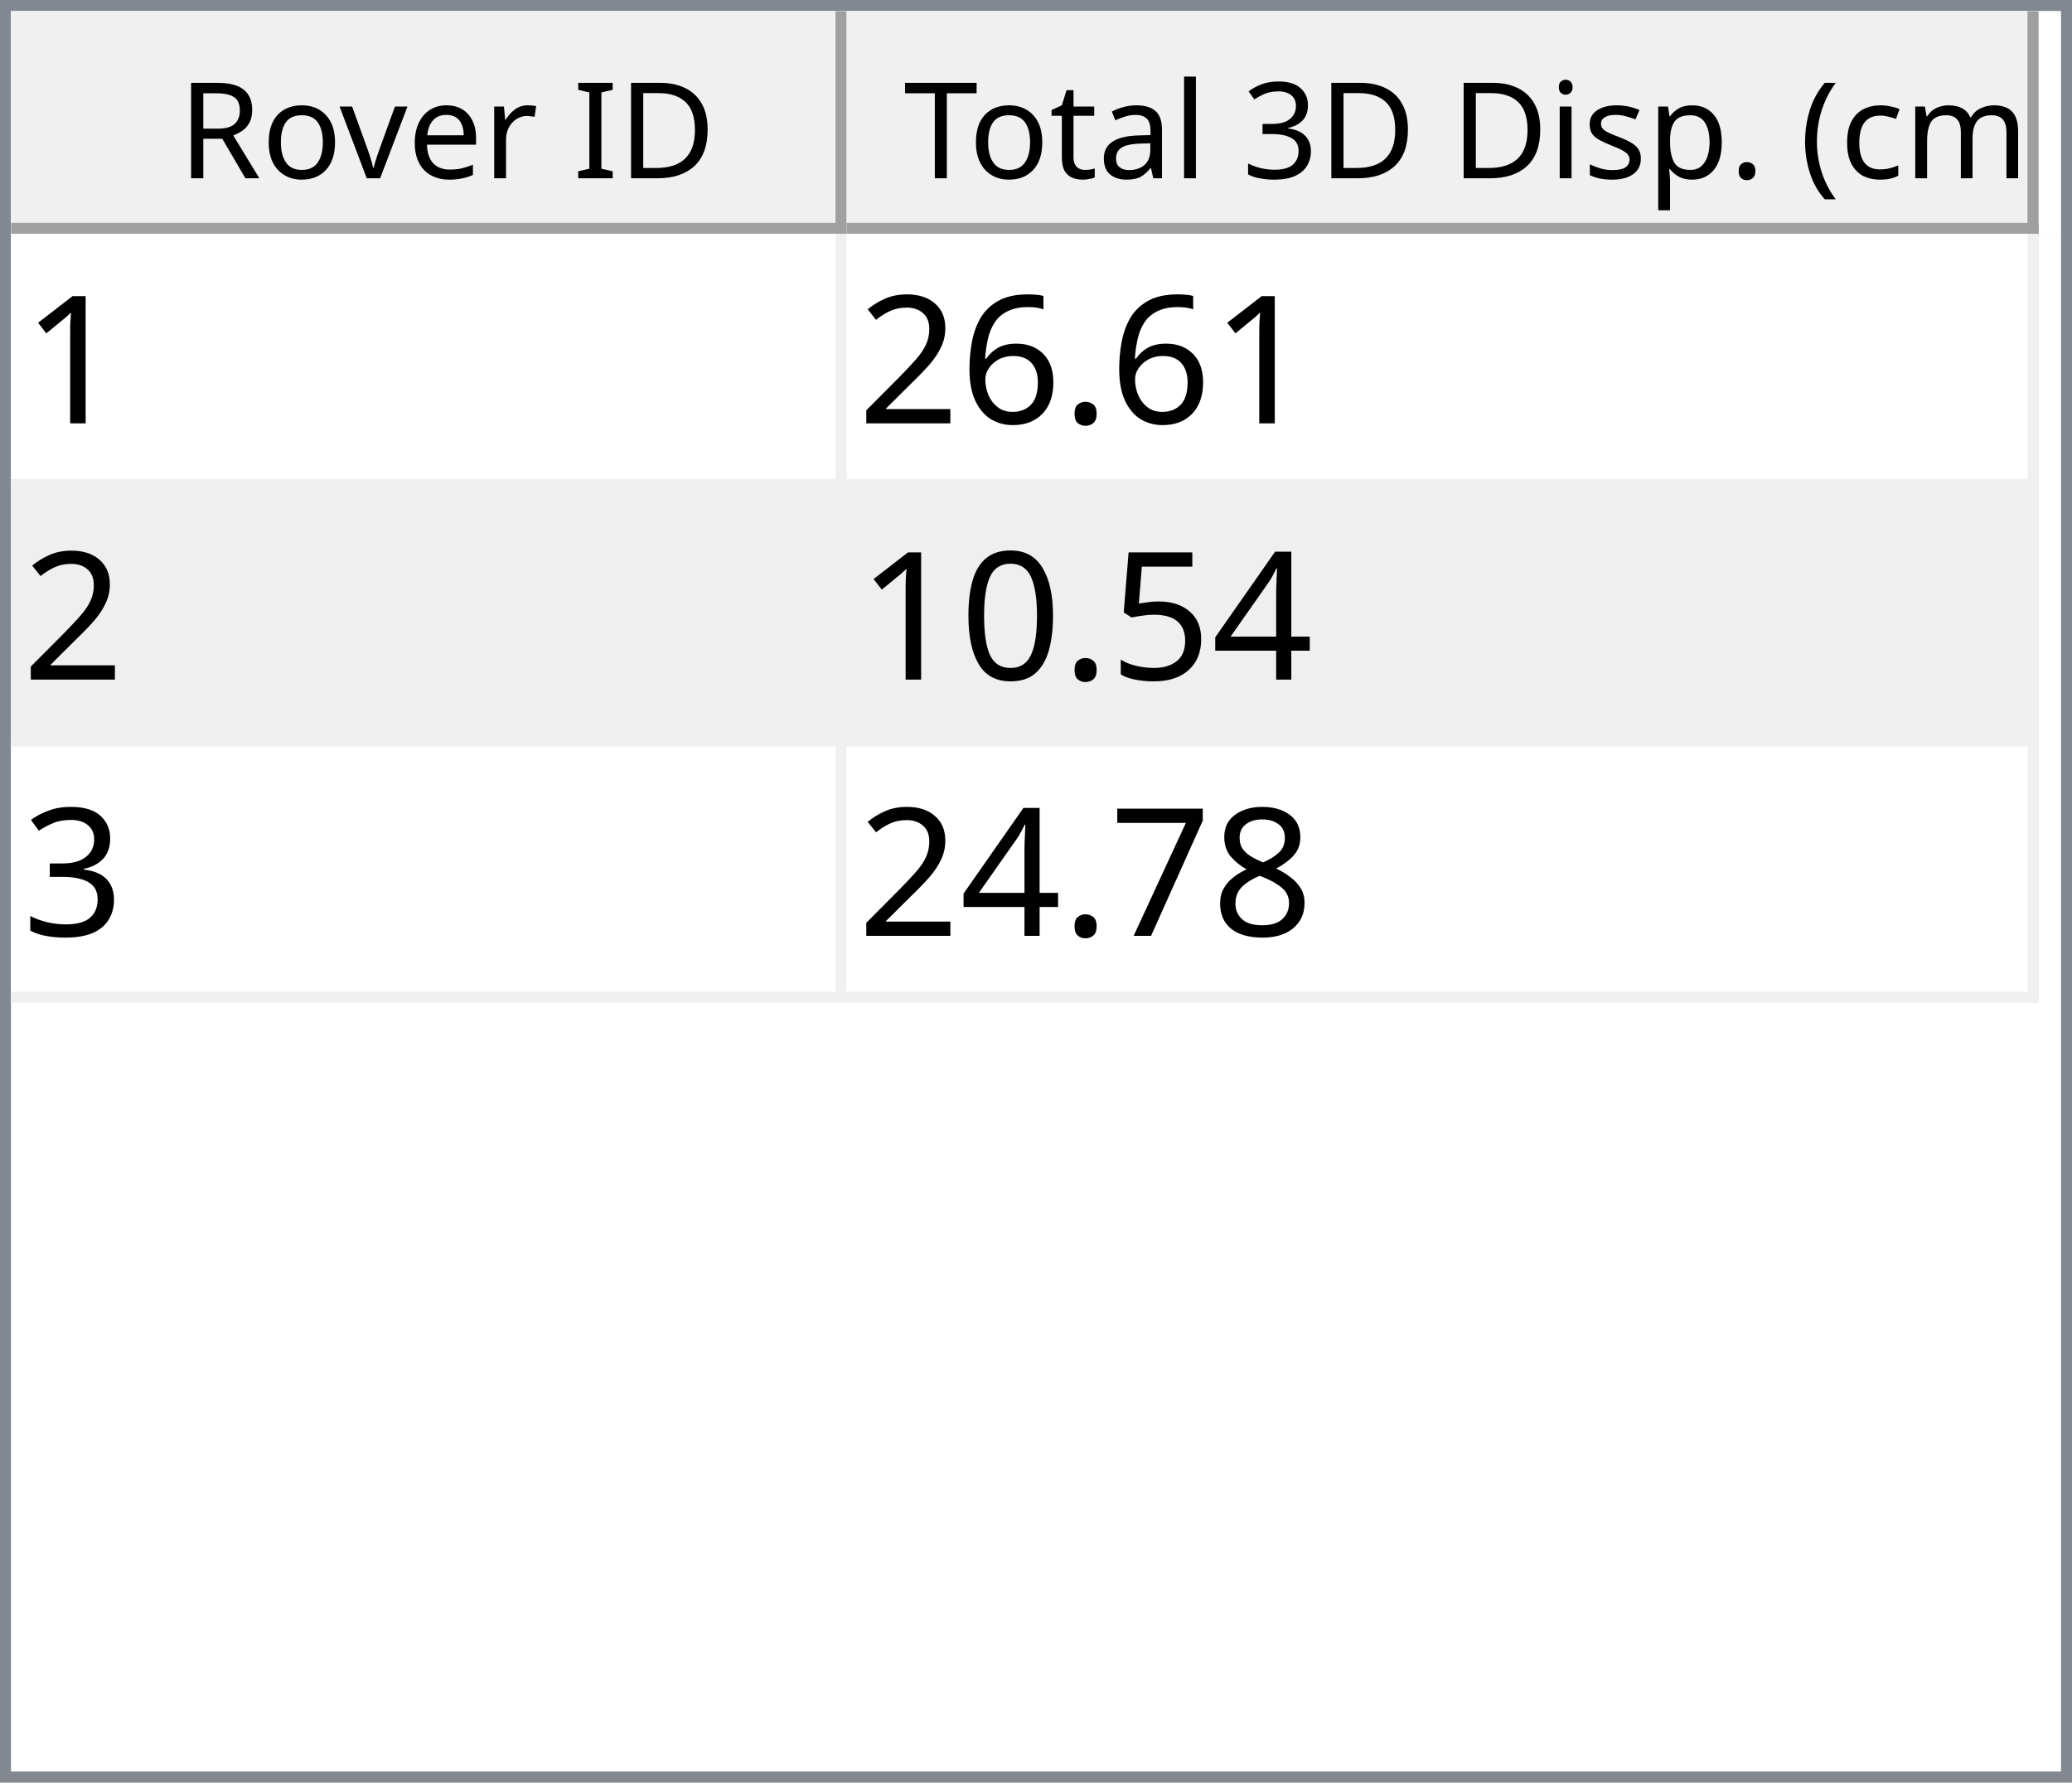
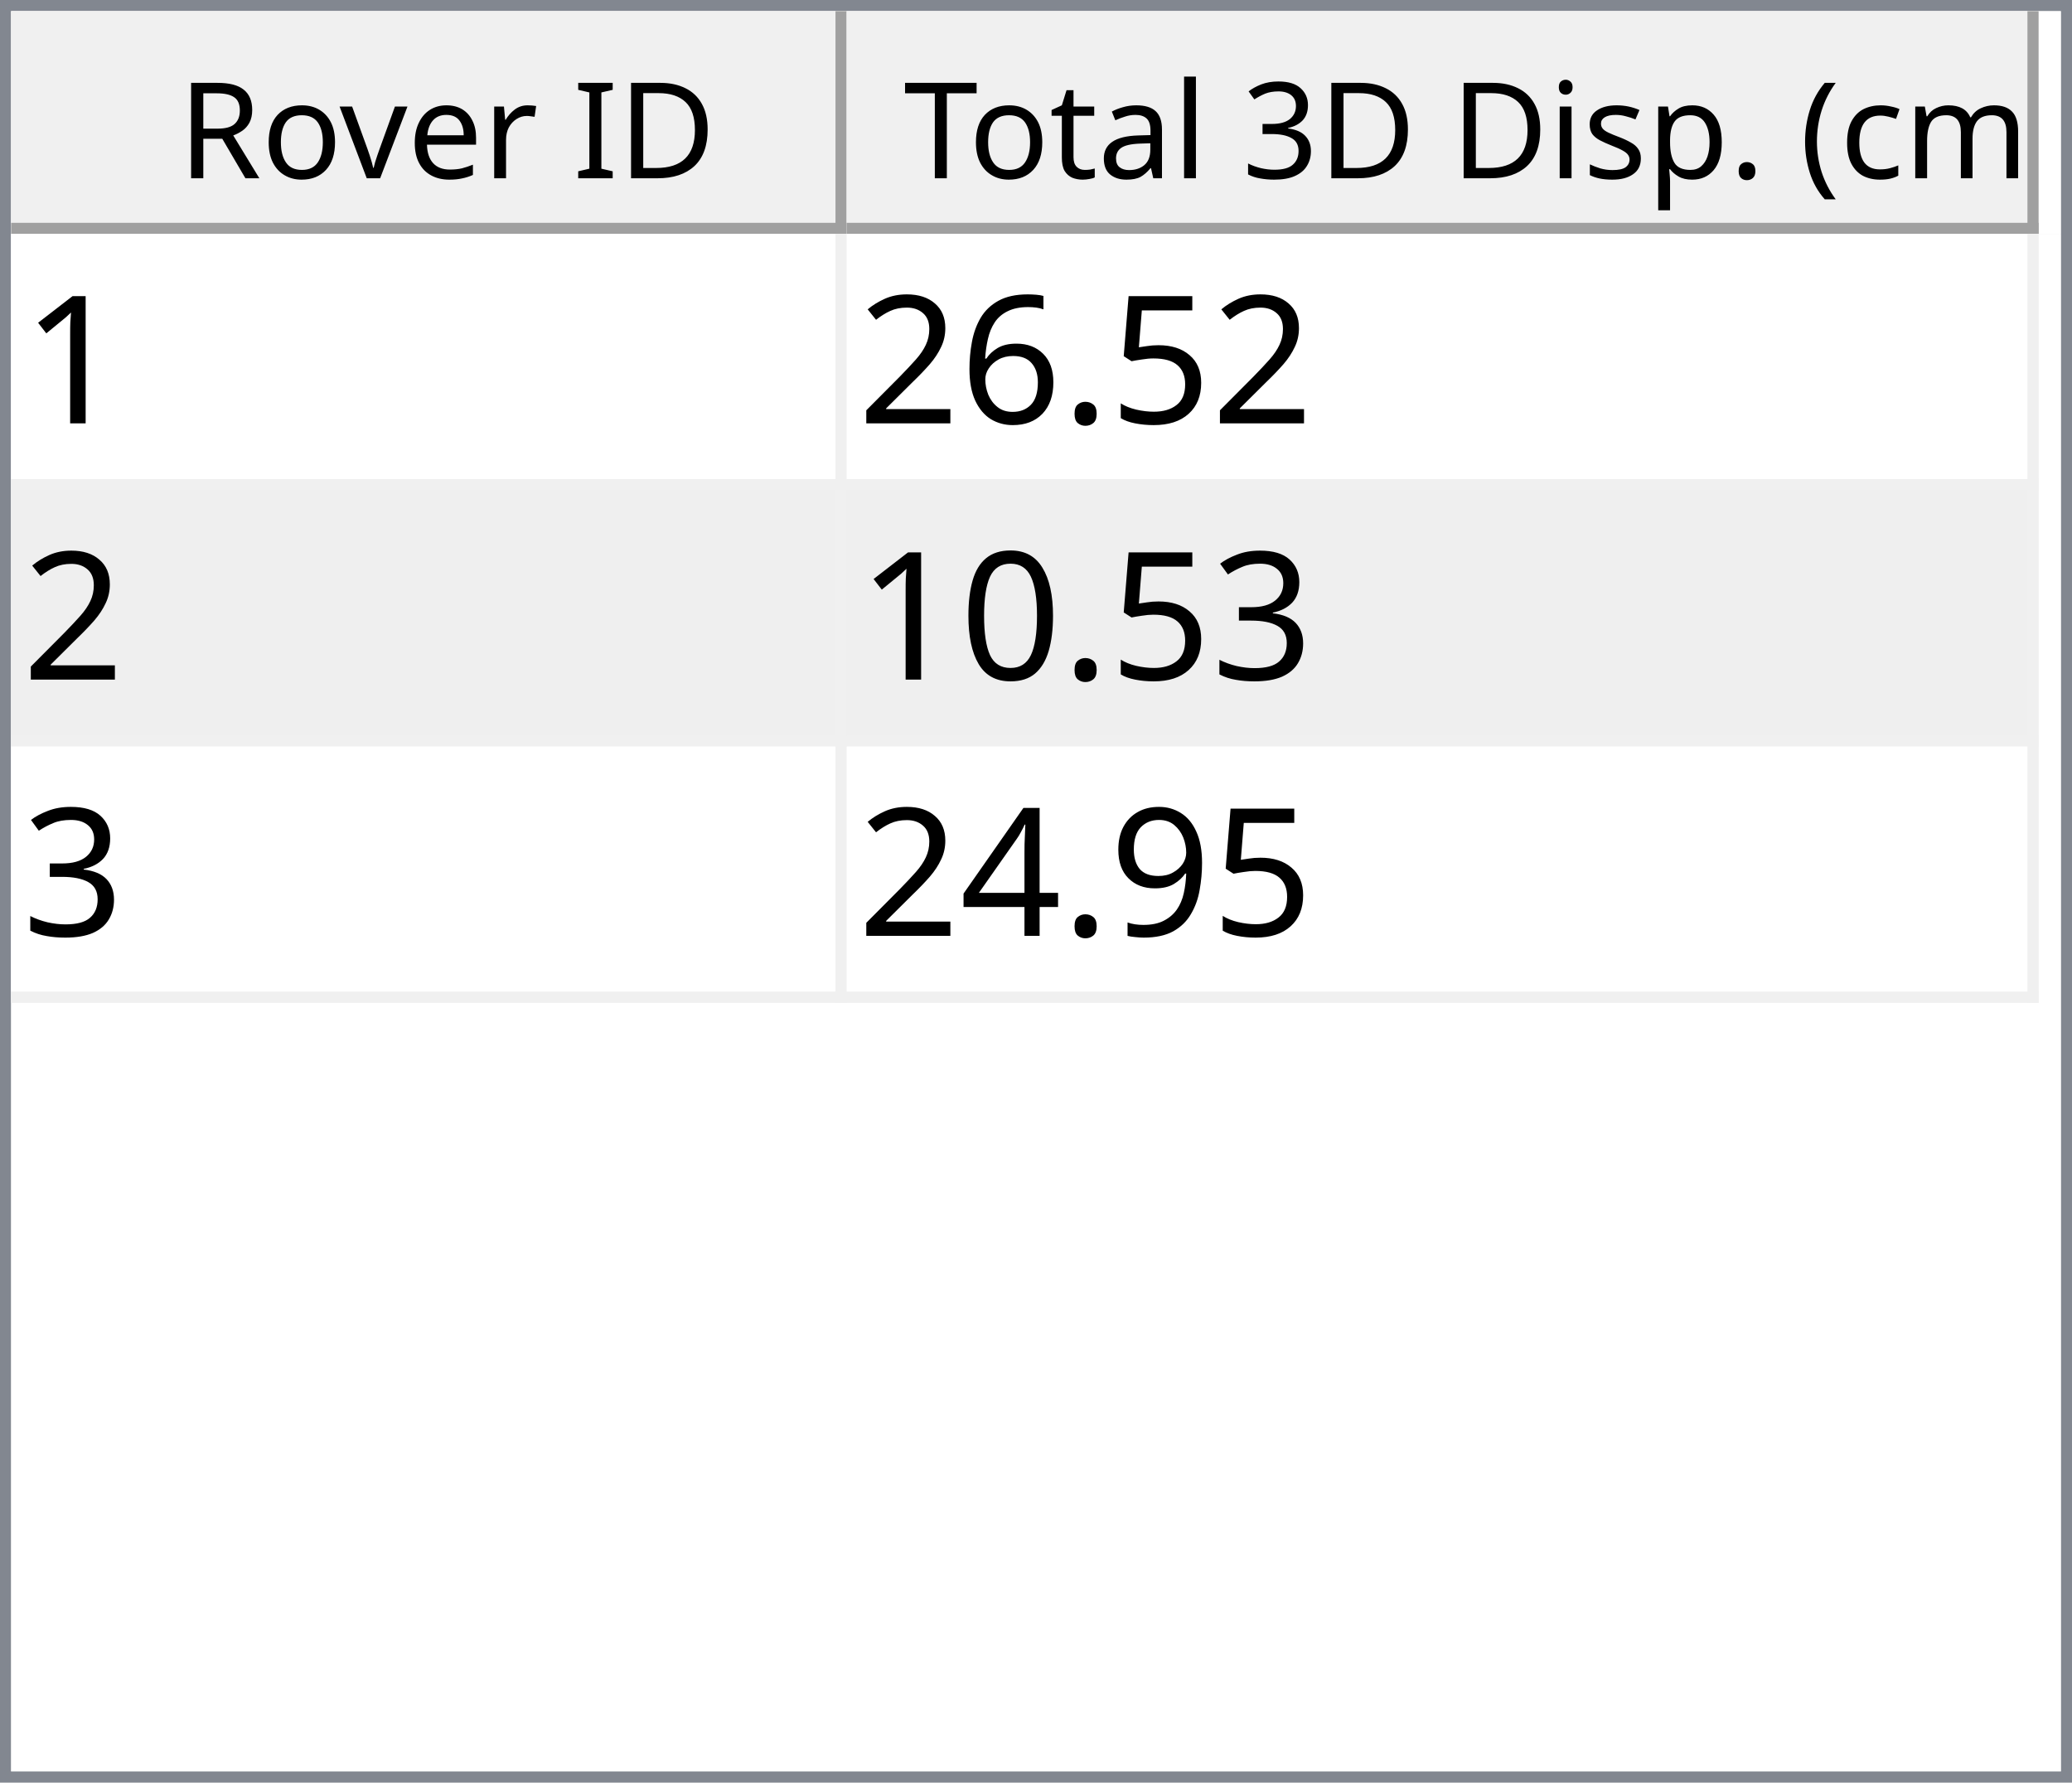
<svg xmlns="http://www.w3.org/2000/svg" style="fill-opacity:1; color-rendering:auto; color-interpolation:auto; text-rendering:auto; stroke:black; stroke-linecap:square; stroke-miterlimit:10; shape-rendering:auto; stroke-opacity:1; fill:black; stroke-dasharray:none; font-weight:normal; stroke-width:1; font-family:'Dialog'; font-style:normal; stroke-linejoin:miter; font-size:12px; stroke-dashoffset:0; image-rendering:auto;" width="186" height="160">
  <defs id="genericDefs" />
  <g>
    <defs id="defs1">
      <clipPath clipPathUnits="userSpaceOnUse" id="clipPath1">
        <path d="M0 0 L186 0 L186 160 L0 160 L0 0 Z" />
      </clipPath>
      <clipPath clipPathUnits="userSpaceOnUse" id="clipPath2">
        <path d="M0 0 L0 160 L186 160 L186 0 Z" />
      </clipPath>
      <clipPath clipPathUnits="userSpaceOnUse" id="clipPath3">
        <path d="M0 0 L0 20 L184 20 L184 0 Z" />
      </clipPath>
      <clipPath clipPathUnits="userSpaceOnUse" id="clipPath4">
        <path d="M0 0 L0 20 L75 20 L75 0 Z" />
      </clipPath>
      <clipPath clipPathUnits="userSpaceOnUse" id="clipPath5">
        <path d="M1 1 L1 19 L74 19 L74 1 Z" />
      </clipPath>
      <clipPath clipPathUnits="userSpaceOnUse" id="clipPath6">
        <path d="M0 0 L0 18 L73 18 L73 0 Z" />
      </clipPath>
      <clipPath clipPathUnits="userSpaceOnUse" id="clipPath7">
        <path d="M-0.5 -0.5 L-0.5 19.5 L74.5 19.5 L74.5 -0.5 Z" />
      </clipPath>
      <clipPath clipPathUnits="userSpaceOnUse" id="clipPath8">
        <path d="M0 0 L0 20 L107 20 L107 0 Z" />
      </clipPath>
      <clipPath clipPathUnits="userSpaceOnUse" id="clipPath9">
        <path d="M1 1 L1 19 L106 19 L106 1 Z" />
      </clipPath>
      <clipPath clipPathUnits="userSpaceOnUse" id="clipPath10">
        <path d="M0 0 L0 18 L105 18 L105 0 Z" />
      </clipPath>
      <clipPath clipPathUnits="userSpaceOnUse" id="clipPath11">
        <path d="M-0.5 -0.5 L-0.5 19.5 L106.5 19.5 L106.5 -0.5 Z" />
      </clipPath>
      <clipPath clipPathUnits="userSpaceOnUse" id="clipPath12">
        <path d="M0 0 L0 138 L184 138 L184 0 Z" />
      </clipPath>
      <clipPath clipPathUnits="userSpaceOnUse" id="clipPath13">
        <path d="M0 0 L0 69 L182 69 L182 0 Z" />
      </clipPath>
      <clipPath clipPathUnits="userSpaceOnUse" id="clipPath14">
        <path d="M-0.5 -0.5 L-0.5 68.5 L181.5 68.5 L181.5 -0.5 Z" />
      </clipPath>
      <clipPath clipPathUnits="userSpaceOnUse" id="clipPath15">
        <path d="M0 0 L0 22 L74 22 L74 0 Z" />
      </clipPath>
      <clipPath clipPathUnits="userSpaceOnUse" id="clipPath16">
        <path d="M0 0 L0 22 L106 22 L106 0 Z" />
      </clipPath>
      <font horiz-adv-x="64.551" id="font1">
        <font-face ascent="107.91" descent="25.098" units-per-em="100" style="font-style:normal; font-family:Segoe UI; font-weight:normal;" />
        <missing-glyph horiz-adv-x="64.551" d="M8.109 0 L8.109 68.266 L56.453 68.266 L56.453 0 L8.109 0 ZM15.328 7.234 L49.219 7.234 L49.219 61.031 L15.328 61.031 L15.328 7.234 Z" />
        <glyph unicode="D" horiz-adv-x="70.117" d="M9.188 0 L9.188 70.016 L28.516 70.016 Q65.531 70.016 65.531 35.891 Q65.531 19.672 55.25 9.836 Q44.969 0 27.734 0 L9.188 0 ZM17.391 62.594 L17.391 7.422 L27.828 7.422 Q41.609 7.422 49.273 14.797 Q56.938 22.172 56.938 35.688 Q56.938 62.594 28.328 62.594 L17.391 62.594 Z" />
        <glyph unicode="I" horiz-adv-x="26.611" d="M17.391 0 L9.188 0 L9.188 70.016 L17.391 70.016 L17.391 0 Z" />
        <glyph unicode=" " horiz-adv-x="27.393" d="" />
        <glyph unicode="r" horiz-adv-x="34.766" d="M34.188 41.891 Q32.078 43.5 28.125 43.5 Q23 43.5 19.555 38.672 Q16.109 33.844 16.109 25.484 L16.109 0 L8.109 0 L8.109 50 L16.109 50 L16.109 39.703 L16.312 39.703 Q18.016 44.969 21.531 47.922 Q25.047 50.875 29.391 50.875 Q32.516 50.875 34.188 50.203 L34.188 41.891 Z" />
        <glyph unicode="e" horiz-adv-x="52.295" d="M48.297 23 L12.984 23 Q13.188 14.656 17.484 10.109 Q21.781 5.562 29.297 5.562 Q37.75 5.562 44.828 11.141 L44.828 3.609 Q38.234 -1.172 27.391 -1.172 Q16.797 -1.172 10.742 5.641 Q4.688 12.453 4.688 24.812 Q4.688 36.469 11.305 43.82 Q17.922 51.172 27.734 51.172 Q37.547 51.172 42.922 44.828 Q48.297 38.484 48.297 27.203 L48.297 23 ZM40.094 29.781 Q40.047 36.719 36.75 40.578 Q33.453 44.438 27.594 44.438 Q21.922 44.438 17.969 40.383 Q14.016 36.328 13.094 29.781 L40.094 29.781 Z" />
        <glyph unicode="v" horiz-adv-x="47.9" d="M47.406 50 L27.484 0 L19.625 0 L0.688 50 L9.469 50 L22.172 13.672 Q23.578 9.672 23.922 6.688 L24.125 6.688 Q24.609 10.453 25.688 13.484 L38.969 50 L47.406 50 Z" />
        <glyph unicode="o" horiz-adv-x="58.594" d="M29 -1.172 Q17.922 -1.172 11.305 5.836 Q4.688 12.844 4.688 24.422 Q4.688 37.016 11.57 44.094 Q18.453 51.172 30.172 51.172 Q41.359 51.172 47.633 44.289 Q53.906 37.406 53.906 25.203 Q53.906 13.234 47.141 6.031 Q40.375 -1.172 29 -1.172 ZM29.594 44.438 Q21.875 44.438 17.383 39.188 Q12.891 33.938 12.891 24.703 Q12.891 15.828 17.43 10.695 Q21.969 5.562 29.594 5.562 Q37.359 5.562 41.531 10.594 Q45.703 15.625 45.703 24.906 Q45.703 34.281 41.531 39.359 Q37.359 44.438 29.594 44.438 Z" />
        <glyph unicode="R" horiz-adv-x="59.814" d="M59.375 0 L49.609 0 L37.891 19.625 Q36.281 22.359 34.766 24.289 Q33.25 26.219 31.664 27.438 Q30.078 28.656 28.25 29.219 Q26.422 29.781 24.125 29.781 L17.391 29.781 L17.391 0 L9.188 0 L9.188 70.016 L30.078 70.016 Q34.672 70.016 38.555 68.867 Q42.438 67.719 45.289 65.375 Q48.141 63.031 49.758 59.547 Q51.375 56.062 51.375 51.375 Q51.375 47.703 50.273 44.656 Q49.172 41.609 47.148 39.211 Q45.125 36.812 42.266 35.133 Q39.406 33.453 35.844 32.516 L35.844 32.328 Q37.594 31.547 38.891 30.547 Q40.188 29.547 41.359 28.18 Q42.531 26.812 43.68 25.078 Q44.828 23.344 46.234 21.047 L59.375 0 ZM17.391 62.594 L17.391 37.203 L28.516 37.203 Q31.594 37.203 34.203 38.133 Q36.812 39.062 38.719 40.797 Q40.625 42.531 41.703 45.047 Q42.781 47.562 42.781 50.688 Q42.781 56.297 39.141 59.445 Q35.5 62.594 28.609 62.594 L17.391 62.594 Z" />
        <glyph unicode=")" horiz-adv-x="30.176" d="M8.297 -15.922 L1.172 -15.922 Q16.406 2.344 16.406 26.812 Q16.406 51.469 1.078 70.016 L8.297 70.016 Q23.531 52.156 23.531 26.703 Q23.531 1.375 8.297 -15.922 Z" />
        <glyph unicode="m" horiz-adv-x="86.133" d="M79.109 0 L71.094 0 L71.094 28.719 Q71.094 37.016 68.531 40.727 Q65.969 44.438 59.906 44.438 Q54.781 44.438 51.195 39.75 Q47.609 35.062 47.609 28.516 L47.609 0 L39.594 0 L39.594 29.688 Q39.594 44.438 28.219 44.438 Q22.953 44.438 19.531 40.016 Q16.109 35.594 16.109 28.516 L16.109 0 L8.109 0 L8.109 50 L16.109 50 L16.109 42.094 L16.312 42.094 Q21.625 51.172 31.844 51.172 Q36.969 51.172 40.773 48.312 Q44.578 45.453 46 40.828 Q51.562 51.172 62.594 51.172 Q79.109 51.172 79.109 30.812 L79.109 0 Z" />
        <glyph unicode="c" horiz-adv-x="46.191" d="M42.188 2.297 Q36.422 -1.172 28.516 -1.172 Q17.828 -1.172 11.258 5.789 Q4.688 12.75 4.688 23.828 Q4.688 36.188 11.766 43.68 Q18.844 51.172 30.672 51.172 Q37.25 51.172 42.281 48.734 L42.281 40.531 Q36.719 44.438 30.375 44.438 Q22.703 44.438 17.797 38.945 Q12.891 33.453 12.891 24.516 Q12.891 15.719 17.508 10.641 Q22.125 5.562 29.891 5.562 Q36.422 5.562 42.188 9.906 L42.188 2.297 Z" />
        <glyph unicode="(" horiz-adv-x="30.176" d="M29.109 -15.922 L21.969 -15.922 Q6.844 1.375 6.844 26.703 Q6.844 52.156 21.969 70.016 L29.203 70.016 Q13.875 51.469 13.875 26.812 Q13.875 2.344 29.109 -15.922 Z" />
        <glyph unicode="." horiz-adv-x="21.68" d="M10.891 -1.078 Q8.641 -1.078 7.055 0.539 Q5.469 2.156 5.469 4.391 Q5.469 6.641 7.055 8.273 Q8.641 9.906 10.891 9.906 Q13.188 9.906 14.797 8.273 Q16.406 6.641 16.406 4.391 Q16.406 2.156 14.797 0.539 Q13.188 -1.078 10.891 -1.078 Z" />
        <glyph unicode="p" horiz-adv-x="58.789" d="M16.312 7.234 L16.109 7.234 L16.109 -23 L8.109 -23 L8.109 50 L16.109 50 L16.109 41.219 L16.312 41.219 Q22.219 51.172 33.594 51.172 Q43.266 51.172 48.688 44.461 Q54.109 37.75 54.109 26.469 Q54.109 13.922 48 6.375 Q41.891 -1.172 31.297 -1.172 Q21.578 -1.172 16.312 7.234 ZM16.109 27.391 L16.109 20.406 Q16.109 14.203 20.141 9.883 Q24.172 5.562 30.375 5.562 Q37.641 5.562 41.773 11.133 Q45.906 16.703 45.906 26.609 Q45.906 34.969 42.047 39.703 Q38.188 44.438 31.594 44.438 Q24.609 44.438 20.359 39.578 Q16.109 34.719 16.109 27.391 Z" />
        <glyph unicode="s" horiz-adv-x="42.432" d="M5.078 1.812 L5.078 10.406 Q11.625 5.562 19.484 5.562 Q30.031 5.562 30.031 12.594 Q30.031 14.594 29.125 15.992 Q28.219 17.391 26.68 18.461 Q25.141 19.531 23.07 20.383 Q21 21.234 18.609 22.172 Q15.281 23.484 12.766 24.828 Q10.25 26.172 8.57 27.859 Q6.891 29.547 6.031 31.695 Q5.172 33.844 5.172 36.719 Q5.172 40.234 6.789 42.945 Q8.406 45.656 11.086 47.484 Q13.766 49.312 17.211 50.242 Q20.656 51.172 24.312 51.172 Q30.812 51.172 35.938 48.922 L35.938 40.828 Q30.422 44.438 23.25 44.438 Q21 44.438 19.195 43.922 Q17.391 43.406 16.094 42.477 Q14.797 41.547 14.086 40.258 Q13.375 38.969 13.375 37.406 Q13.375 35.453 14.086 34.133 Q14.797 32.812 16.164 31.789 Q17.531 30.766 19.484 29.938 Q21.438 29.109 23.922 28.125 Q27.25 26.859 29.883 25.516 Q32.516 24.172 34.375 22.484 Q36.234 20.797 37.234 18.602 Q38.234 16.406 38.234 13.375 Q38.234 9.672 36.602 6.938 Q34.969 4.203 32.234 2.398 Q29.5 0.594 25.93 -0.289 Q22.359 -1.172 18.453 -1.172 Q10.75 -1.172 5.078 1.812 Z" />
        <glyph unicode="i" horiz-adv-x="24.219" d="M12.203 62.703 Q10.062 62.703 8.547 64.164 Q7.031 65.625 7.031 67.875 Q7.031 70.125 8.547 71.609 Q10.062 73.094 12.203 73.094 Q14.406 73.094 15.945 71.609 Q17.484 70.125 17.484 67.875 Q17.484 65.719 15.945 64.211 Q14.406 62.703 12.203 62.703 ZM16.109 0 L8.109 0 L8.109 50 L16.109 50 L16.109 0 Z" />
        <glyph unicode="3" horiz-adv-x="53.906" d="M46.531 19.828 Q46.531 15.094 44.75 11.211 Q42.969 7.328 39.719 4.57 Q36.469 1.812 31.93 0.297 Q27.391 -1.219 21.922 -1.219 Q11.922 -1.219 6 2.594 L6 11.188 Q13.094 5.609 22.219 5.609 Q25.875 5.609 28.828 6.539 Q31.781 7.469 33.906 9.227 Q36.031 10.984 37.18 13.477 Q38.328 15.969 38.328 19.094 Q38.328 32.812 18.797 32.812 L12.984 32.812 L12.984 39.594 L18.5 39.594 Q35.797 39.594 35.797 52.484 Q35.797 64.406 22.609 64.406 Q15.188 64.406 8.688 59.422 L8.688 67.188 Q15.375 71.188 24.609 71.188 Q29 71.188 32.57 69.969 Q36.141 68.75 38.68 66.555 Q41.219 64.359 42.609 61.281 Q44 58.203 44 54.5 Q44 40.672 30.031 36.719 L30.031 36.531 Q33.594 36.141 36.625 34.797 Q39.656 33.453 41.852 31.305 Q44.047 29.156 45.289 26.25 Q46.531 23.344 46.531 19.828 Z" />
        <glyph unicode="l" horiz-adv-x="24.219" d="M16.109 0 L8.109 0 L8.109 74.031 L16.109 74.031 L16.109 0 Z" />
        <glyph unicode="a" horiz-adv-x="50.879" d="M43.891 0 L35.891 0 L35.891 7.812 L35.688 7.812 Q30.469 -1.172 20.312 -1.172 Q12.844 -1.172 8.617 2.781 Q4.391 6.734 4.391 13.281 Q4.391 27.297 20.906 29.594 L35.891 31.688 Q35.891 44.438 25.594 44.438 Q16.547 44.438 9.281 38.281 L9.281 46.484 Q16.656 51.172 26.266 51.172 Q43.891 51.172 43.891 32.516 L43.891 0 ZM35.891 25.297 L23.828 23.641 Q18.266 22.859 15.43 20.875 Q12.594 18.891 12.594 13.875 Q12.594 10.203 15.211 7.883 Q17.828 5.562 22.172 5.562 Q28.125 5.562 32.008 9.742 Q35.891 13.922 35.891 20.312 L35.891 25.297 Z" />
        <glyph unicode="t" horiz-adv-x="33.887" d="M31.297 0.484 Q28.469 -1.078 23.828 -1.078 Q10.688 -1.078 10.688 13.578 L10.688 43.172 L2.094 43.172 L2.094 50 L10.688 50 L10.688 62.203 L18.703 64.797 L18.703 50 L31.297 50 L31.297 43.172 L18.703 43.172 L18.703 14.984 Q18.703 9.969 20.414 7.82 Q22.125 5.672 26.078 5.672 Q29.109 5.672 31.297 7.328 L31.297 0.484 Z" />
        <glyph unicode="T" horiz-adv-x="52.393" d="M50.594 62.594 L30.375 62.594 L30.375 0 L22.172 0 L22.172 62.594 L2 62.594 L2 70.016 L50.594 70.016 L50.594 62.594 Z" />
      </font>
      <font horiz-adv-x="75.0" id="font2">
        <font-face ascent="100.537" descent="21.973" units-per-em="100" style="font-style:normal; font-family:sans-serif; font-weight:normal;" />
        <missing-glyph horiz-adv-x="75.0" d="M12.5 0 L12.5 62.5 L62.5 62.5 L62.5 0 L12.5 0 ZM14.062 1.562 L60.938 1.562 L60.938 60.938 L14.062 60.938 L14.062 1.562 Z" />
        <glyph unicode="1" horiz-adv-x="55.615" d="M37.25 0 L28.469 0 L28.469 56 Q25.297 52.984 20.141 49.953 Q14.984 46.922 10.891 45.406 L10.891 53.906 Q18.266 57.375 23.781 62.305 Q29.297 67.234 31.594 71.875 L37.25 71.875 L37.25 0 Z" />
+         <glyph unicode="5" horiz-adv-x="55.615" d="M4.156 18.75 L13.375 19.531 Q14.406 12.797 18.141 9.398 Q21.875 6 27.156 6 Q33.5 6 37.891 10.789 Q42.281 15.578 42.281 23.484 Q42.281 31 38.062 35.352 Q33.844 39.703 27 39.703 Q22.75 39.703 19.336 37.773 Q15.922 35.844 13.969 32.766 L5.719 33.844 L12.641 70.609 L48.25 70.609 L48.25 62.203 L19.672 62.203 L15.828 42.969 Q22.266 47.469 29.344 47.469 Q38.719 47.469 45.164 40.969 Q51.609 34.469 51.609 24.266 Q51.609 14.547 45.953 7.469 Q39.062 -1.219 27.156 -1.219 Q17.391 -1.219 11.211 4.25 Q5.031 9.719 4.156 18.75 Z" />
        <glyph unicode="." horiz-adv-x="27.783" d="M9.078 0 L9.078 10.016 L19.094 10.016 L19.094 0 L9.078 0 Z" />
        <glyph unicode="6" horiz-adv-x="55.615" d="M49.75 54.047 L41.016 53.375 Q39.844 58.547 37.703 60.891 Q34.125 64.656 28.906 64.656 Q24.703 64.656 21.531 62.312 Q17.391 59.281 14.992 53.469 Q12.594 47.656 12.5 36.922 Q15.672 41.75 20.266 44.094 Q24.859 46.438 29.891 46.438 Q38.672 46.438 44.852 39.969 Q51.031 33.5 51.031 23.25 Q51.031 16.5 48.125 10.719 Q45.219 4.938 40.141 1.859 Q35.062 -1.219 28.609 -1.219 Q17.625 -1.219 10.695 6.859 Q3.766 14.938 3.766 33.5 Q3.766 54.25 11.422 63.672 Q18.109 71.875 29.438 71.875 Q37.891 71.875 43.289 67.141 Q48.688 62.406 49.75 54.047 ZM13.875 23.188 Q13.875 18.656 15.797 14.508 Q17.719 10.359 21.188 8.18 Q24.656 6 28.469 6 Q34.031 6 38.039 10.492 Q42.047 14.984 42.047 22.703 Q42.047 30.125 38.086 34.398 Q34.125 38.672 28.125 38.672 Q22.172 38.672 18.023 34.398 Q13.875 30.125 13.875 23.188 Z" />
        <glyph unicode="2" horiz-adv-x="55.615" d="M50.344 8.453 L50.344 0 L3.031 0 Q2.938 3.172 4.047 6.109 Q5.859 10.938 9.836 15.625 Q13.812 20.312 21.344 26.469 Q33.016 36.031 37.117 41.625 Q41.219 47.219 41.219 52.203 Q41.219 57.422 37.477 61.008 Q33.734 64.594 27.734 64.594 Q21.391 64.594 17.578 60.789 Q13.766 56.984 13.719 50.25 L4.688 51.172 Q5.609 61.281 11.664 66.578 Q17.719 71.875 27.938 71.875 Q38.234 71.875 44.242 66.164 Q50.25 60.453 50.25 52 Q50.25 47.703 48.492 43.555 Q46.734 39.406 42.656 34.812 Q38.578 30.219 29.109 22.219 Q21.188 15.578 18.945 13.211 Q16.703 10.844 15.234 8.453 L50.344 8.453 Z" />
+         <glyph unicode="3" horiz-adv-x="55.615" d="M4.203 18.891 L12.984 20.062 Q14.5 12.594 18.141 9.297 Q21.781 6 27 6 Q33.203 6 37.477 10.297 Q41.75 14.594 41.75 20.953 Q41.75 27 37.797 30.93 Q33.844 34.859 27.734 34.859 Q25.25 34.859 21.531 33.891 L22.516 41.609 Q23.391 41.5 23.922 41.5 Q29.547 41.5 34.039 44.43 Q38.531 47.359 38.531 53.469 Q38.531 58.297 35.258 61.477 Q31.984 64.656 26.812 64.656 Q21.688 64.656 18.266 61.43 Q14.844 58.203 13.875 51.766 L5.078 53.328 Q6.688 62.156 12.398 67.016 Q18.109 71.875 26.609 71.875 Q32.469 71.875 37.398 69.359 Q42.328 66.844 44.945 62.5 Q47.562 58.156 47.562 53.266 Q47.562 48.641 45.07 44.828 Q42.578 41.016 37.703 38.766 Q44.047 37.312 47.562 32.695 Q51.078 28.078 51.078 21.141 Q51.078 11.766 44.242 5.25 Q37.406 -1.266 26.953 -1.266 Q17.531 -1.266 11.305 4.352 Q5.078 9.969 4.203 18.891 Z" />
+         <glyph unicode="0" horiz-adv-x="55.615" d="M4.156 35.297 Q4.156 48 6.766 55.742 Q9.375 63.484 14.523 67.68 Q19.672 71.875 27.484 71.875 Q33.25 71.875 37.594 69.555 Q41.938 67.234 44.773 62.867 Q47.609 58.5 49.219 52.227 Q50.828 45.953 50.828 35.297 Q50.828 22.703 48.242 14.969 Q45.656 7.234 40.508 3.008 Q35.359 -1.219 27.484 -1.219 Q17.141 -1.219 11.234 6.203 Q4.156 15.141 4.156 35.297 ZM13.188 35.297 Q13.188 17.672 17.312 11.836 Q21.438 6 27.484 6 Q33.547 6 37.672 11.859 Q41.797 17.719 41.797 35.297 Q41.797 52.984 37.672 58.789 Q33.547 64.594 27.391 64.594 Q21.344 64.594 17.719 59.469 Q13.188 52.938 13.188 35.297 Z" />
+         <glyph unicode="9" horiz-adv-x="55.615" d="M5.469 16.547 L13.922 17.328 Q14.984 11.375 18.016 8.688 Q21.047 6 25.781 6 Q29.828 6 32.883 7.859 Q35.938 9.719 37.891 12.82 Q39.844 15.922 41.164 21.195 Q42.484 26.469 42.484 31.938 Q42.484 32.516 42.438 33.688 Q39.797 29.5 35.234 26.883 Q30.672 24.266 25.344 24.266 Q16.453 24.266 10.305 30.711 Q4.156 37.156 4.156 47.703 Q4.156 58.594 10.578 65.234 Q17 71.875 26.656 71.875 Q33.641 71.875 39.43 68.117 Q45.219 64.359 48.219 57.398 Q51.219 50.438 51.219 37.25 Q51.219 23.531 48.242 15.406 Q45.266 7.281 39.383 3.031 Q33.5 -1.219 25.594 -1.219 Q17.188 -1.219 11.867 3.445 Q6.547 8.109 5.469 16.547 ZM41.453 48.141 Q41.453 55.719 37.43 60.156 Q33.406 64.594 27.734 64.594 Q21.875 64.594 17.531 59.812 Q13.188 55.031 13.188 47.406 Q13.188 40.578 17.312 36.305 Q21.438 32.031 27.484 32.031 Q33.594 32.031 37.523 36.305 Q41.453 40.578 41.453 48.141 Z" />
        <glyph unicode="4" horiz-adv-x="55.615" d="M32.328 0 L32.328 17.141 L1.266 17.141 L1.266 25.203 L33.938 71.578 L41.109 71.578 L41.109 25.203 L50.781 25.203 L50.781 17.141 L41.109 17.141 L41.109 0 L32.328 0 ZM32.328 25.203 L32.328 57.469 L9.906 25.203 L32.328 25.203 Z" />
-         <glyph unicode="5" horiz-adv-x="55.615" d="M4.156 18.75 L13.375 19.531 Q14.406 12.797 18.141 9.398 Q21.875 6 27.156 6 Q33.5 6 37.891 10.789 Q42.281 15.578 42.281 23.484 Q42.281 31 38.062 35.352 Q33.844 39.703 27 39.703 Q22.75 39.703 19.336 37.773 Q15.922 35.844 13.969 32.766 L5.719 33.844 L12.641 70.609 L48.25 70.609 L48.25 62.203 L19.672 62.203 L15.828 42.969 Q22.266 47.469 29.344 47.469 Q38.719 47.469 45.164 40.969 Q51.609 34.469 51.609 24.266 Q51.609 14.547 45.953 7.469 Q39.062 -1.219 27.156 -1.219 Q17.391 -1.219 11.211 4.25 Q5.031 9.719 4.156 18.75 Z" />
-         <glyph unicode="0" horiz-adv-x="55.615" d="M4.156 35.297 Q4.156 48 6.766 55.742 Q9.375 63.484 14.523 67.68 Q19.672 71.875 27.484 71.875 Q33.25 71.875 37.594 69.555 Q41.938 67.234 44.773 62.867 Q47.609 58.5 49.219 52.227 Q50.828 45.953 50.828 35.297 Q50.828 22.703 48.242 14.969 Q45.656 7.234 40.508 3.008 Q35.359 -1.219 27.484 -1.219 Q17.141 -1.219 11.234 6.203 Q4.156 15.141 4.156 35.297 ZM13.188 35.297 Q13.188 17.672 17.312 11.836 Q21.438 6 27.484 6 Q33.547 6 37.672 11.859 Q41.797 17.719 41.797 35.297 Q41.797 52.984 37.672 58.789 Q33.547 64.594 27.391 64.594 Q21.344 64.594 17.719 59.469 Q13.188 52.938 13.188 35.297 Z" />
-         <glyph unicode="3" horiz-adv-x="55.615" d="M4.203 18.891 L12.984 20.062 Q14.5 12.594 18.141 9.297 Q21.781 6 27 6 Q33.203 6 37.477 10.297 Q41.75 14.594 41.75 20.953 Q41.75 27 37.797 30.93 Q33.844 34.859 27.734 34.859 Q25.25 34.859 21.531 33.891 L22.516 41.609 Q23.391 41.5 23.922 41.5 Q29.547 41.5 34.039 44.43 Q38.531 47.359 38.531 53.469 Q38.531 58.297 35.258 61.477 Q31.984 64.656 26.812 64.656 Q21.688 64.656 18.266 61.43 Q14.844 58.203 13.875 51.766 L5.078 53.328 Q6.688 62.156 12.398 67.016 Q18.109 71.875 26.609 71.875 Q32.469 71.875 37.398 69.359 Q42.328 66.844 44.945 62.5 Q47.562 58.156 47.562 53.266 Q47.562 48.641 45.07 44.828 Q42.578 41.016 37.703 38.766 Q44.047 37.312 47.562 32.695 Q51.078 28.078 51.078 21.141 Q51.078 11.766 44.242 5.25 Q37.406 -1.266 26.953 -1.266 Q17.531 -1.266 11.305 4.352 Q5.078 9.969 4.203 18.891 Z" />
-         <glyph unicode="8" horiz-adv-x="55.615" d="M17.672 38.812 Q12.203 40.828 9.57 44.539 Q6.938 48.25 6.938 53.422 Q6.938 61.234 12.555 66.555 Q18.172 71.875 27.484 71.875 Q36.859 71.875 42.578 66.43 Q48.297 60.984 48.297 53.172 Q48.297 48.188 45.68 44.508 Q43.062 40.828 37.75 38.812 Q44.344 36.672 47.781 31.883 Q51.219 27.094 51.219 20.453 Q51.219 11.281 44.727 5.031 Q38.234 -1.219 27.641 -1.219 Q17.047 -1.219 10.547 5.055 Q4.047 11.328 4.047 20.703 Q4.047 27.688 7.594 32.398 Q11.141 37.109 17.672 38.812 ZM15.922 53.719 Q15.922 48.641 19.195 45.414 Q22.469 42.188 27.688 42.188 Q32.766 42.188 36.016 45.383 Q39.266 48.578 39.266 53.219 Q39.266 58.062 35.914 61.359 Q32.562 64.656 27.594 64.656 Q22.562 64.656 19.242 61.43 Q15.922 58.203 15.922 53.719 ZM13.094 20.656 Q13.094 16.891 14.875 13.375 Q16.656 9.859 20.172 7.93 Q23.688 6 27.734 6 Q34.031 6 38.133 10.055 Q42.234 14.109 42.234 20.359 Q42.234 26.703 38.016 30.859 Q33.797 35.016 27.438 35.016 Q21.234 35.016 17.164 30.914 Q13.094 26.812 13.094 20.656 Z" />
-         <glyph unicode="7" horiz-adv-x="55.615" d="M4.734 62.203 L4.734 70.656 L51.078 70.656 L51.078 63.812 Q44.234 56.547 37.523 44.484 Q30.812 32.422 27.156 19.672 Q24.516 10.688 23.781 0 L14.75 0 Q14.891 8.453 18.062 20.414 Q21.234 32.375 27.172 43.484 Q33.109 54.594 39.797 62.203 L4.734 62.203 Z" />
      </font>
    </defs>
    <g style="fill:white; stroke:white;">
      <rect x="0" y="0" width="186" style="clip-path:url(#clipPath1); stroke:none;" height="160" />
    </g>
    <g style="fill:white; text-rendering:optimizeSpeed; color-rendering:optimizeSpeed; image-rendering:optimizeSpeed; shape-rendering:crispEdges; stroke:white; color-interpolation:sRGB;">
      <rect x="0" width="186" height="160" y="0" style="stroke:none;" />
      <path style="stroke:none;" d="M0 160 L186 160 L186 0 L0 0 Z" />
    </g>
    <g style="fill:rgb(240,240,240); font-family:'Segoe UI'; stroke:rgb(240,240,240);">
      <rect x="0" y="0" width="186" style="clip-path:url(#clipPath2); stroke:none;" height="160" />
    </g>
    <g style="fill:rgb(130,135,144); font-family:'Segoe UI'; stroke:rgb(130,135,144);">
      <path d="M0 0 L186 0 L186 160 L0 160 L0 0 ZM1 1 L185 1 L185 159 L1 159 L1 1 Z" style="fill-rule:evenodd; clip-path:url(#clipPath2); stroke:none;" />
    </g>
    <g style="fill:white; font-family:'Segoe UI'; stroke:white;" transform="translate(1,1)">
      <rect x="0" y="0" width="184" style="clip-path:url(#clipPath3); stroke:none;" height="20" />
    </g>
    <g style="fill:rgb(240,240,240); font-family:'Segoe UI'; stroke:rgb(240,240,240);" transform="translate(1,1)">
      <rect x="0" y="0" width="75" style="clip-path:url(#clipPath4); stroke:none;" height="20" />
    </g>
    <g style="font-family:'Segoe UI';" transform="translate(2,2)">
      <text x="14" xml:space="preserve" y="14" style="clip-path:url(#clipPath6); stroke:none;">Rover ID</text>
    </g>
    <g style="fill:rgb(160,160,160); font-family:'Segoe UI'; stroke:rgb(160,160,160); stroke-linejoin:bevel;" transform="translate(1.5,1.5)">
      <line x1="74" x2="74" y1="0" style="fill:none; clip-path:url(#clipPath7);" y2="19" />
    </g>
    <g style="fill:rgb(160,160,160); font-family:'Segoe UI'; stroke:rgb(160,160,160); stroke-linejoin:bevel;" transform="matrix(1,0,0,1,1,1) translate(0.5,0.5)">
      <line x1="0" x2="74" y1="19" style="fill:none; clip-path:url(#clipPath7);" y2="19" />
    </g>
    <g style="fill:rgb(240,240,240); font-family:'Segoe UI'; stroke:rgb(240,240,240);" transform="translate(76,1)">
      <rect x="0" y="0" width="107" style="clip-path:url(#clipPath8); stroke:none;" height="20" />
    </g>
    <g style="font-family:'Segoe UI';" transform="translate(77,2)">
      <text x="1" xml:space="preserve" y="14" style="clip-path:url(#clipPath10); stroke:none;"> Total 3D Disp. (cm)</text>
    </g>
    <g style="fill:rgb(160,160,160); font-family:'Segoe UI'; stroke:rgb(160,160,160); stroke-linejoin:bevel;" transform="translate(76.5,1.5)">
      <line x1="106" x2="106" y1="0" style="fill:none; clip-path:url(#clipPath11);" y2="19" />
    </g>
    <g style="fill:rgb(160,160,160); font-family:'Segoe UI'; stroke:rgb(160,160,160); stroke-linejoin:bevel;" transform="matrix(1,0,0,1,76,1) translate(0.5,0.5)">
      <line x1="0" x2="106" y1="19" style="fill:none; clip-path:url(#clipPath11);" y2="19" />
    </g>
    <g style="fill:white; font-family:'Segoe UI'; stroke:white;" transform="translate(1,21)">
      <rect x="0" y="0" width="184" style="clip-path:url(#clipPath12); stroke:none;" height="138" />
    </g>
    <g style="fill:rgb(240,240,240); font-size:16px; font-family:sans-serif; stroke:rgb(240,240,240);" transform="translate(1,21)">
      <rect x="0" y="0" width="182" style="clip-path:url(#clipPath13); stroke:none;" height="69" />
      <line transform="translate(0.5,0.5)" x1="0" x2="181" y1="22" style="clip-path:url(#clipPath14); fill:none; stroke-linejoin:bevel;" y2="22" />
    </g>
    <g transform="matrix(1,0,0,1,1,21) translate(0.5,0.5)" style="fill:rgb(240,240,240); font-size:16px; font-family:sans-serif; stroke:rgb(240,240,240); stroke-linejoin:bevel;">
      <line x1="0" x2="181" y1="45" style="fill:none; clip-path:url(#clipPath14);" y2="45" />
    </g>
    <g transform="matrix(1,0,0,1,1,21) translate(0.5,0.5)" style="fill:rgb(240,240,240); font-size:16px; font-family:sans-serif; stroke:rgb(240,240,240); stroke-linejoin:bevel;">
      <line x1="0" x2="181" y1="68" style="fill:none; clip-path:url(#clipPath14);" y2="68" />
    </g>
    <g transform="matrix(1,0,0,1,1,21) translate(0.5,0.5)" style="fill:rgb(240,240,240); font-size:16px; font-family:sans-serif; stroke:rgb(240,240,240); stroke-linejoin:bevel;">
      <line x1="74" x2="74" y1="0" style="fill:none; clip-path:url(#clipPath14);" y2="68" />
    </g>
    <g transform="matrix(1,0,0,1,1,21) translate(0.5,0.5)" style="fill:rgb(240,240,240); font-size:16px; font-family:sans-serif; stroke:rgb(240,240,240); stroke-linejoin:bevel;">
      <line x1="181" x2="181" y1="0" style="fill:none; clip-path:url(#clipPath14);" y2="68" />
    </g>
    <g style="fill:white; font-size:16px; font-family:sans-serif; stroke:white;" transform="matrix(1,0,0,1,1,21)">
      <rect x="0" y="0" width="74" style="clip-path:url(#clipPath15); stroke:none;" height="22" />
      <text x="1" y="17" style="fill:black; clip-path:url(#clipPath15); stroke:none;" xml:space="preserve">1</text>
    </g>
    <g style="fill:white; font-size:16px; font-family:sans-serif; stroke:white;" transform="matrix(1,0,0,1,1,21) translate(75,0)">
      <rect x="0" y="0" width="106" style="clip-path:url(#clipPath16); stroke:none;" height="22" />
-       <text x="1" y="17" style="fill:black; clip-path:url(#clipPath16); stroke:none;" xml:space="preserve">26.61</text>
+       <text x="1" y="17" style="fill:black; clip-path:url(#clipPath16); stroke:none;" xml:space="preserve">26.52</text>
    </g>
    <g style="fill:rgb(239,239,239); font-size:16px; font-family:sans-serif; stroke:rgb(239,239,239);" transform="matrix(1,0,0,1,1,21) translate(0,23)">
      <rect x="0" y="0" width="74" style="clip-path:url(#clipPath15); stroke:none;" height="22" />
      <text x="1" y="17" style="fill:black; clip-path:url(#clipPath15); stroke:none;" xml:space="preserve">2</text>
    </g>
    <g style="fill:rgb(239,239,239); font-size:16px; font-family:sans-serif; stroke:rgb(239,239,239);" transform="matrix(1,0,0,1,1,21) translate(75,23)">
      <rect x="0" y="0" width="106" style="clip-path:url(#clipPath16); stroke:none;" height="22" />
-       <text x="1" y="17" style="fill:black; clip-path:url(#clipPath16); stroke:none;" xml:space="preserve">10.54</text>
+       <text x="1" y="17" style="fill:black; clip-path:url(#clipPath16); stroke:none;" xml:space="preserve">10.53</text>
    </g>
    <g style="fill:white; font-size:16px; font-family:sans-serif; stroke:white;" transform="matrix(1,0,0,1,1,21) translate(0,46)">
      <rect x="0" y="0" width="74" style="clip-path:url(#clipPath15); stroke:none;" height="22" />
      <text x="1" y="17" style="fill:black; clip-path:url(#clipPath15); stroke:none;" xml:space="preserve">3</text>
    </g>
    <g style="fill:white; font-size:16px; font-family:sans-serif; stroke:white;" transform="matrix(1,0,0,1,1,21) translate(75,46)">
      <rect x="0" y="0" width="106" style="clip-path:url(#clipPath16); stroke:none;" height="22" />
-       <text x="1" y="17" style="fill:black; clip-path:url(#clipPath16); stroke:none;" xml:space="preserve">24.78</text>
+       <text x="1" y="17" style="fill:black; clip-path:url(#clipPath16); stroke:none;" xml:space="preserve">24.95</text>
    </g>
  </g>
</svg>
